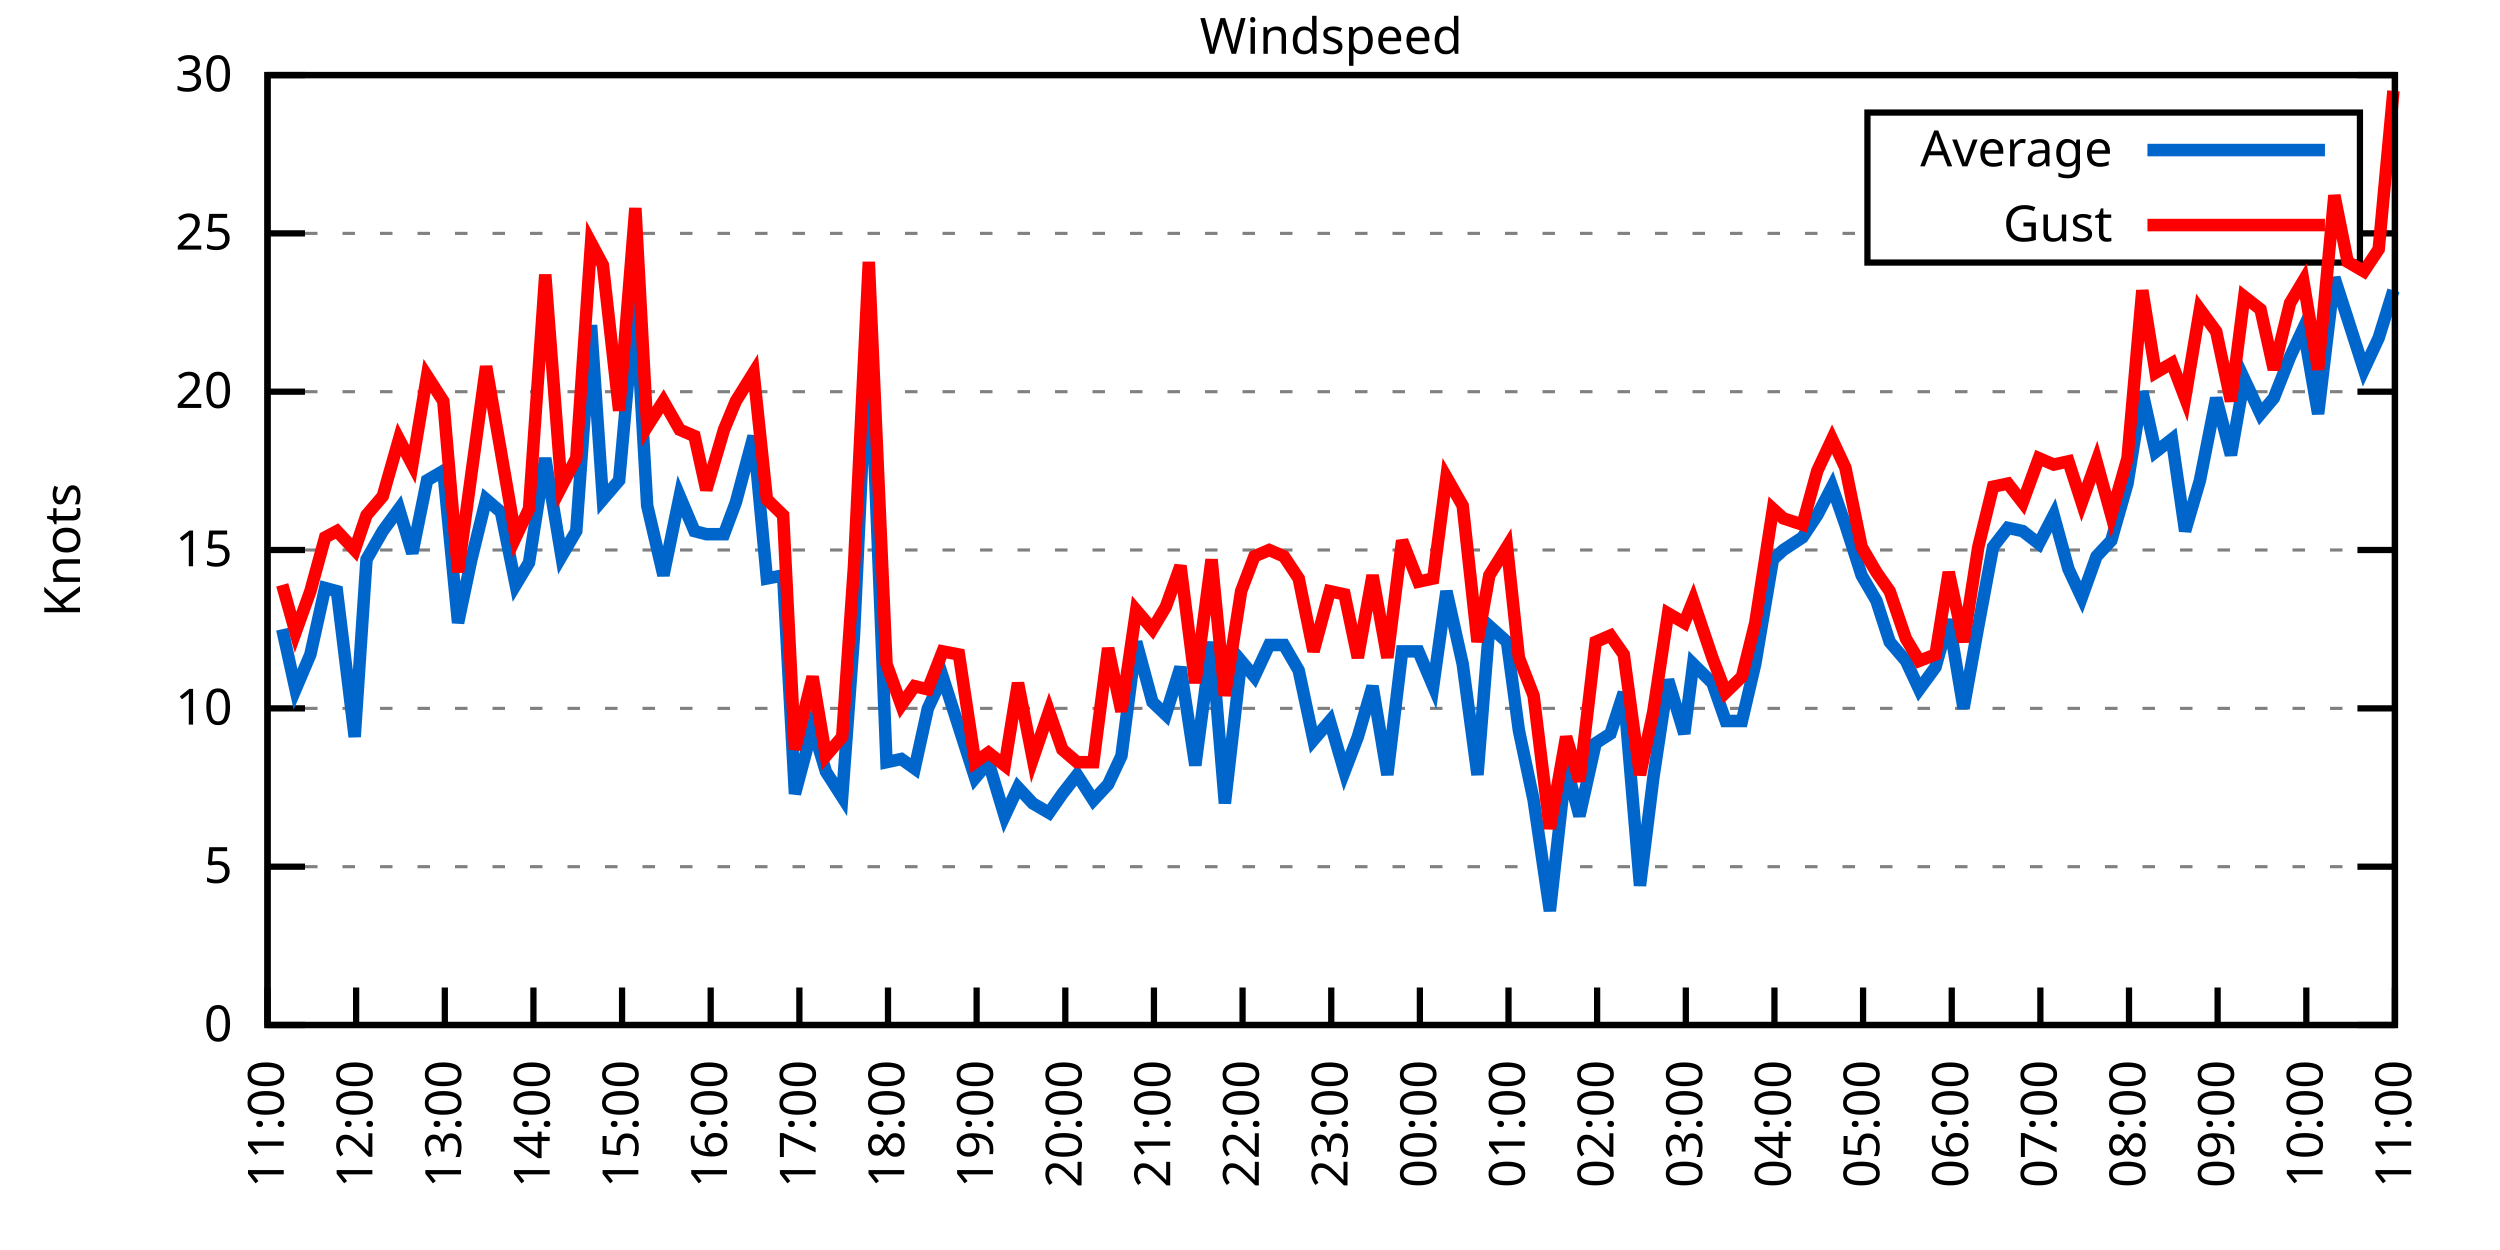
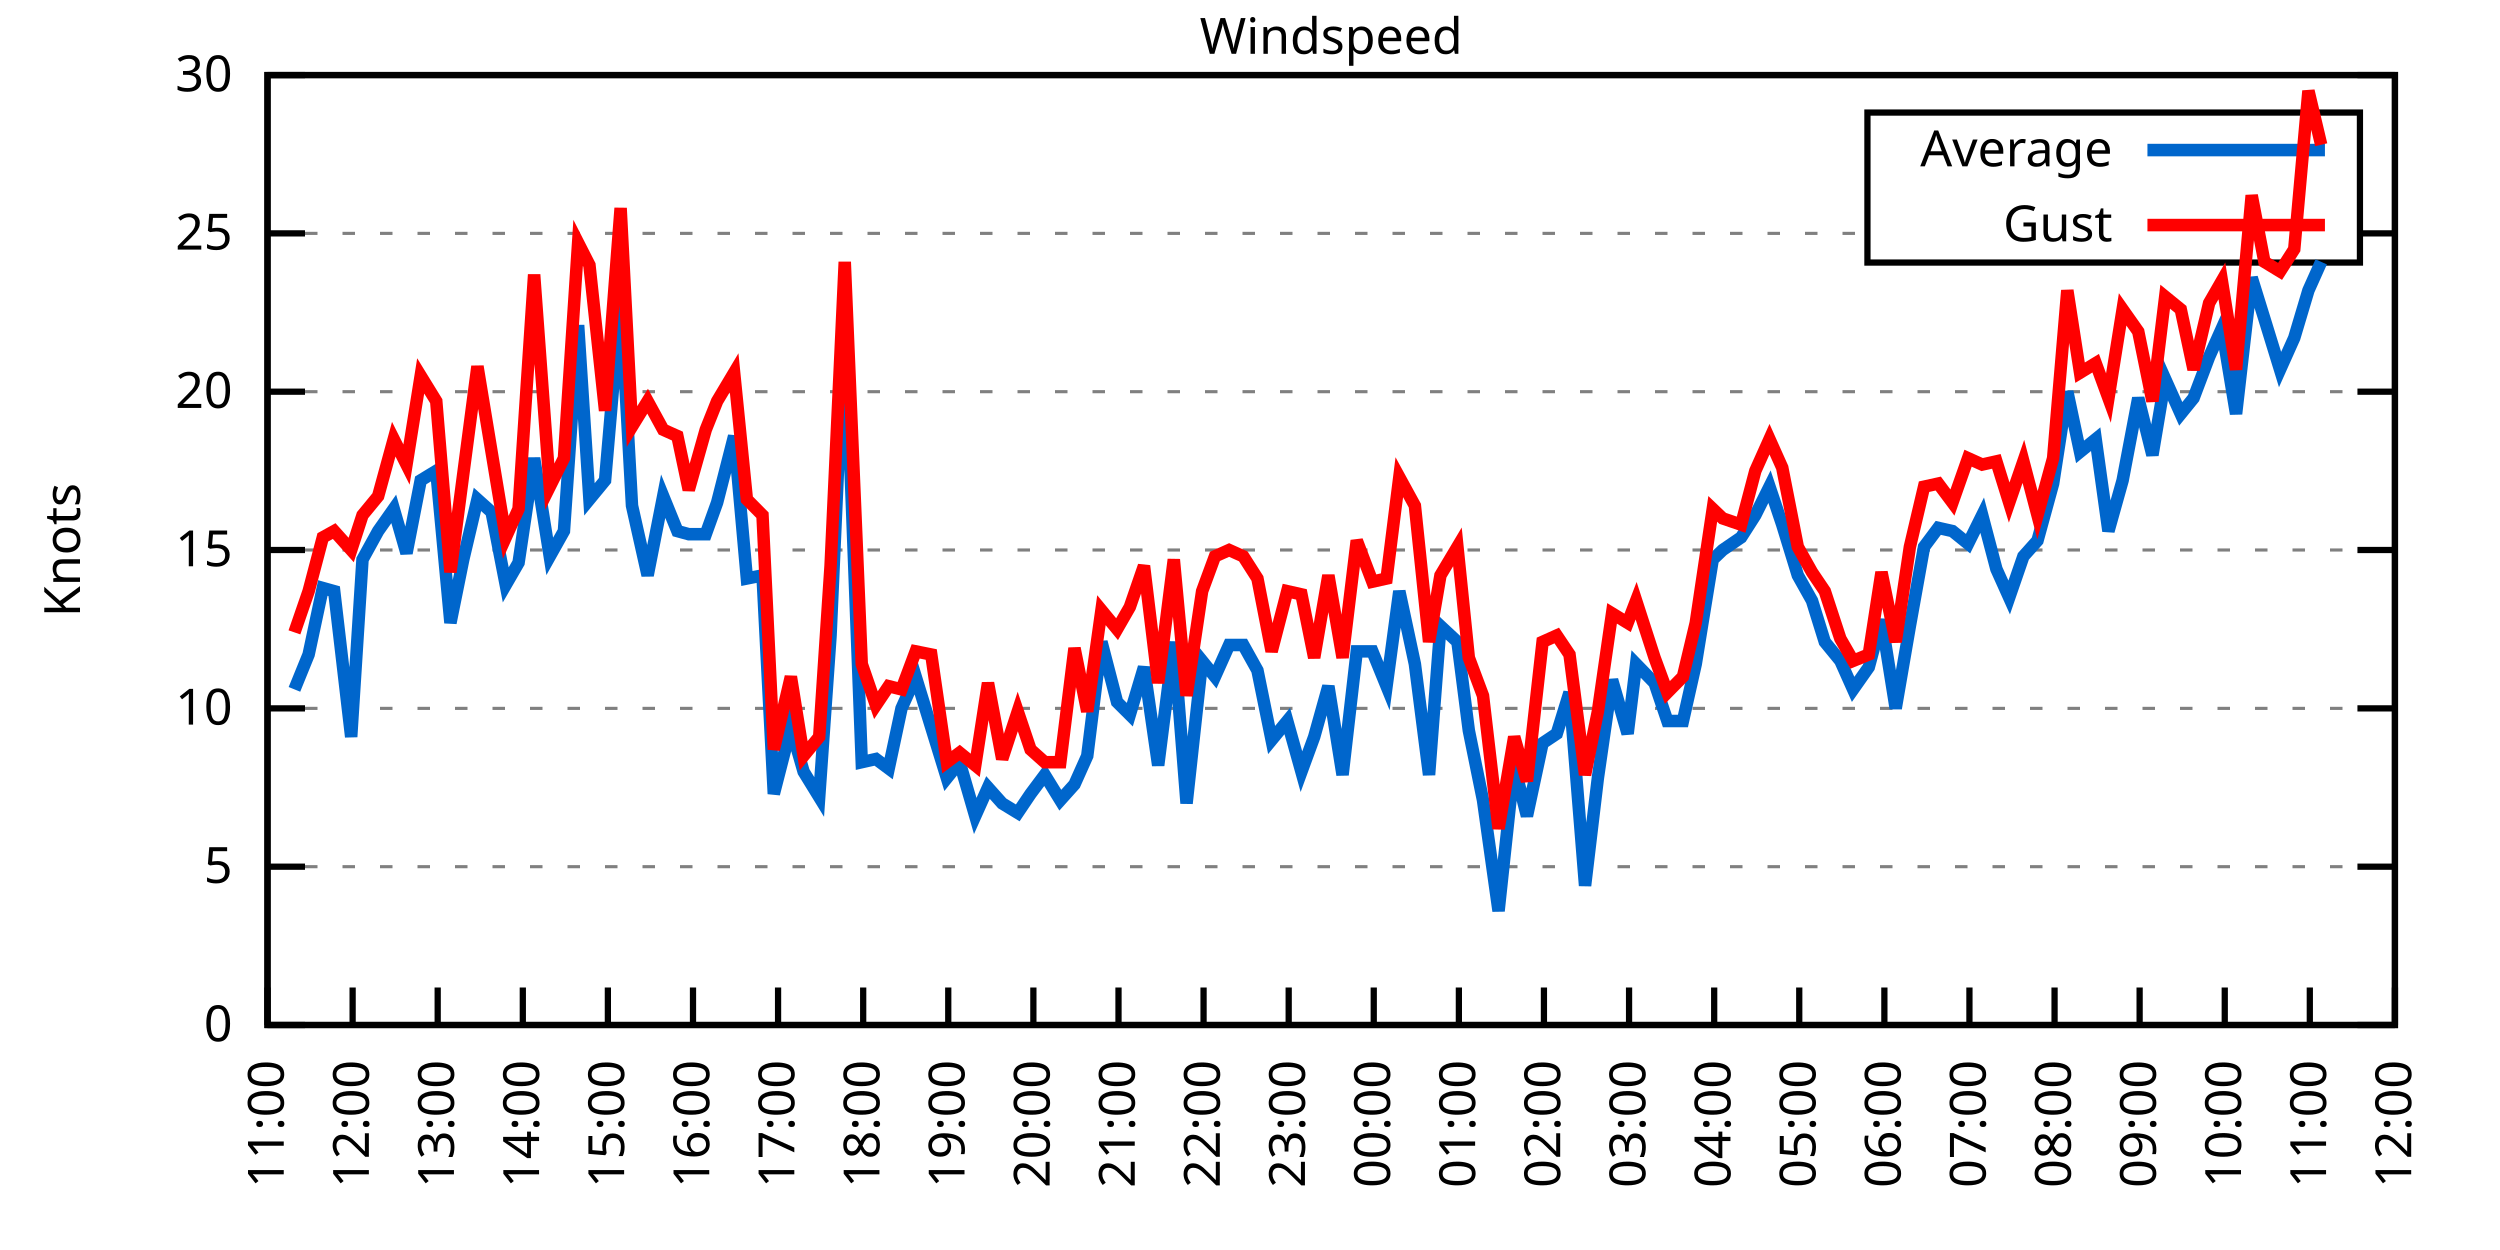
<svg xmlns="http://www.w3.org/2000/svg" xmlns:xlink="http://www.w3.org/1999/xlink" width="400" height="200" viewBox="0 0 400 200">
  <g id="gnuplot_canvas">
    <rect x="0" y="0" width="400" height="200" fill="none" />
    <defs>
      <circle id="gpDot" r="0.5" stroke-width="0.5" stroke="currentColor" />
      <path id="gpPt0" stroke-width="0.333" stroke="currentColor" d="M-1,0 h2 M0,-1 v2" />
      <path id="gpPt1" stroke-width="0.333" stroke="currentColor" d="M-1,-1 L1,1 M1,-1 L-1,1" />
      <path id="gpPt2" stroke-width="0.333" stroke="currentColor" d="M-1,0 L1,0 M0,-1 L0,1 M-1,-1 L1,1 M-1,1 L1,-1" />
      <rect id="gpPt3" stroke-width="0.333" stroke="currentColor" x="-1" y="-1" width="2" height="2" />
      <rect id="gpPt4" stroke-width="0.333" stroke="currentColor" fill="currentColor" x="-1" y="-1" width="2" height="2" />
      <circle id="gpPt5" stroke-width="0.333" stroke="currentColor" cx="0" cy="0" r="1" />
      <use xlink:href="#gpPt5" id="gpPt6" fill="currentColor" stroke="none" />
      <path id="gpPt7" stroke-width="0.333" stroke="currentColor" d="M0,-1.33 L-1.33,0.67 L1.33,0.67 z" />
      <use xlink:href="#gpPt7" id="gpPt8" fill="currentColor" stroke="none" />
      <use xlink:href="#gpPt7" id="gpPt9" stroke="currentColor" transform="rotate(180)" />
      <use xlink:href="#gpPt9" id="gpPt10" fill="currentColor" stroke="none" />
      <use xlink:href="#gpPt3" id="gpPt11" stroke="currentColor" transform="rotate(45)" />
      <use xlink:href="#gpPt11" id="gpPt12" fill="currentColor" stroke="none" />
      <path id="gpPt13" stroke-width="0.333" stroke="currentColor" d="M0,1.330 L1.265,0.411 L0.782,-1.067 L-0.782,-1.076 L-1.265,0.411 z" />
      <use xlink:href="#gpPt13" id="gpPt14" fill="currentColor" stroke="none" />
      <filter id="textbox" filterUnits="objectBoundingBox" x="0" y="0" height="1" width="1">
        <feFlood flood-color="white" flood-opacity="1" result="bgnd" />
        <feComposite in="SourceGraphic" in2="bgnd" operator="atop" />
      </filter>
      <filter id="greybox" filterUnits="objectBoundingBox" x="0" y="0" height="1" width="1">
        <feFlood flood-color="lightgrey" flood-opacity="1" result="grey" />
        <feComposite in="SourceGraphic" in2="grey" operator="atop" />
      </filter>
    </defs>
    <g fill="none" color="white" stroke="currentColor" stroke-width="1.00" stroke-linecap="butt" stroke-linejoin="miter">
</g>
    <g fill="none" color="black" stroke="currentColor" stroke-width="1.00" stroke-linecap="butt" stroke-linejoin="miter">
      <g stroke="none" shape-rendering="crispEdges">
        <polygon fill="rgb(255, 255, 255)" points="42.80,164.00 383.18,164.00 383.18,12.02 42.80,12.02 " />
      </g>
    </g>
    <g fill="none" color="black" stroke="currentColor" stroke-width="1.00" stroke-linecap="butt" stroke-linejoin="miter">
</g>
    <g fill="none" color="black" stroke="black" stroke-width="0.50" stroke-linecap="butt" stroke-linejoin="miter">
</g>
    <g fill="none" color="gray" stroke="currentColor" stroke-width="0.50" stroke-linecap="butt" stroke-linejoin="miter">
      <path stroke="gray" stroke-dasharray="2,4" class="gridline" d="M42.80,164.00 L383.19,164.00  " />
    </g>
    <g fill="none" color="gray" stroke="gray" stroke-width="1.00" stroke-linecap="butt" stroke-linejoin="miter">
</g>
    <g fill="none" color="black" stroke="currentColor" stroke-width="1.00" stroke-linecap="butt" stroke-linejoin="miter">
      <path stroke="black" d="M42.80,164.00 L48.80,164.00 M383.19,164.00 L377.19,164.00  " />
      <g transform="translate(37.20,166.60)" stroke="none" fill="black" font-family="Sans" font-size="8.00" text-anchor="end">
        <text>
          <tspan font-family="Sans"> 0</tspan>
        </text>
      </g>
    </g>
    <g fill="none" color="black" stroke="currentColor" stroke-width="1.00" stroke-linecap="butt" stroke-linejoin="miter">
</g>
    <g fill="none" color="black" stroke="black" stroke-width="0.50" stroke-linecap="butt" stroke-linejoin="miter">
</g>
    <g fill="none" color="gray" stroke="currentColor" stroke-width="0.50" stroke-linecap="butt" stroke-linejoin="miter">
      <path stroke="gray" stroke-dasharray="2,4" class="gridline" d="M42.80,138.67 L383.19,138.67  " />
    </g>
    <g fill="none" color="gray" stroke="gray" stroke-width="1.00" stroke-linecap="butt" stroke-linejoin="miter">
</g>
    <g fill="none" color="black" stroke="currentColor" stroke-width="1.00" stroke-linecap="butt" stroke-linejoin="miter">
      <path stroke="black" d="M42.80,138.67 L48.80,138.67 M383.19,138.67 L377.19,138.67  " />
      <g transform="translate(37.20,141.27)" stroke="none" fill="black" font-family="Sans" font-size="8.00" text-anchor="end">
        <text>
          <tspan font-family="Sans"> 5</tspan>
        </text>
      </g>
    </g>
    <g fill="none" color="black" stroke="currentColor" stroke-width="1.00" stroke-linecap="butt" stroke-linejoin="miter">
</g>
    <g fill="none" color="black" stroke="black" stroke-width="0.50" stroke-linecap="butt" stroke-linejoin="miter">
</g>
    <g fill="none" color="gray" stroke="currentColor" stroke-width="0.50" stroke-linecap="butt" stroke-linejoin="miter">
      <path stroke="gray" stroke-dasharray="2,4" class="gridline" d="M42.80,113.34 L383.19,113.34  " />
    </g>
    <g fill="none" color="gray" stroke="gray" stroke-width="1.00" stroke-linecap="butt" stroke-linejoin="miter">
</g>
    <g fill="none" color="black" stroke="currentColor" stroke-width="1.00" stroke-linecap="butt" stroke-linejoin="miter">
      <path stroke="black" d="M42.80,113.34 L48.80,113.34 M383.19,113.34 L377.19,113.34  " />
      <g transform="translate(37.20,115.94)" stroke="none" fill="black" font-family="Sans" font-size="8.00" text-anchor="end">
        <text>
          <tspan font-family="Sans"> 10</tspan>
        </text>
      </g>
    </g>
    <g fill="none" color="black" stroke="currentColor" stroke-width="1.00" stroke-linecap="butt" stroke-linejoin="miter">
</g>
    <g fill="none" color="black" stroke="black" stroke-width="0.50" stroke-linecap="butt" stroke-linejoin="miter">
</g>
    <g fill="none" color="gray" stroke="currentColor" stroke-width="0.50" stroke-linecap="butt" stroke-linejoin="miter">
      <path stroke="gray" stroke-dasharray="2,4" class="gridline" d="M42.80,88.00 L383.19,88.00  " />
    </g>
    <g fill="none" color="gray" stroke="gray" stroke-width="1.00" stroke-linecap="butt" stroke-linejoin="miter">
</g>
    <g fill="none" color="black" stroke="currentColor" stroke-width="1.00" stroke-linecap="butt" stroke-linejoin="miter">
      <path stroke="black" d="M42.80,88.00 L48.80,88.00 M383.19,88.00 L377.19,88.00  " />
      <g transform="translate(37.20,90.60)" stroke="none" fill="black" font-family="Sans" font-size="8.00" text-anchor="end">
        <text>
          <tspan font-family="Sans"> 15</tspan>
        </text>
      </g>
    </g>
    <g fill="none" color="black" stroke="currentColor" stroke-width="1.00" stroke-linecap="butt" stroke-linejoin="miter">
</g>
    <g fill="none" color="black" stroke="black" stroke-width="0.50" stroke-linecap="butt" stroke-linejoin="miter">
</g>
    <g fill="none" color="gray" stroke="currentColor" stroke-width="0.50" stroke-linecap="butt" stroke-linejoin="miter">
      <path stroke="gray" stroke-dasharray="2,4" class="gridline" d="M42.80,62.67 L383.19,62.67  " />
    </g>
    <g fill="none" color="gray" stroke="gray" stroke-width="1.00" stroke-linecap="butt" stroke-linejoin="miter">
</g>
    <g fill="none" color="black" stroke="currentColor" stroke-width="1.00" stroke-linecap="butt" stroke-linejoin="miter">
      <path stroke="black" d="M42.80,62.67 L48.80,62.67 M383.19,62.67 L377.19,62.67  " />
      <g transform="translate(37.20,65.27)" stroke="none" fill="black" font-family="Sans" font-size="8.00" text-anchor="end">
        <text>
          <tspan font-family="Sans"> 20</tspan>
        </text>
      </g>
    </g>
    <g fill="none" color="black" stroke="currentColor" stroke-width="1.00" stroke-linecap="butt" stroke-linejoin="miter">
</g>
    <g fill="none" color="black" stroke="black" stroke-width="0.50" stroke-linecap="butt" stroke-linejoin="miter">
</g>
    <g fill="none" color="gray" stroke="currentColor" stroke-width="0.50" stroke-linecap="butt" stroke-linejoin="miter">
      <path stroke="gray" stroke-dasharray="2,4" class="gridline" d="M42.80,37.34 L298.79,37.34 M377.59,37.34 L383.19,37.34  " />
    </g>
    <g fill="none" color="gray" stroke="gray" stroke-width="1.00" stroke-linecap="butt" stroke-linejoin="miter">
</g>
    <g fill="none" color="black" stroke="currentColor" stroke-width="1.00" stroke-linecap="butt" stroke-linejoin="miter">
      <path stroke="black" d="M42.80,37.34 L48.80,37.34 M383.19,37.34 L377.19,37.34  " />
      <g transform="translate(37.20,39.94)" stroke="none" fill="black" font-family="Sans" font-size="8.00" text-anchor="end">
        <text>
          <tspan font-family="Sans"> 25</tspan>
        </text>
      </g>
    </g>
    <g fill="none" color="black" stroke="currentColor" stroke-width="1.00" stroke-linecap="butt" stroke-linejoin="miter">
</g>
    <g fill="none" color="black" stroke="black" stroke-width="0.50" stroke-linecap="butt" stroke-linejoin="miter">
</g>
    <g fill="none" color="gray" stroke="currentColor" stroke-width="0.50" stroke-linecap="butt" stroke-linejoin="miter">
      <path stroke="gray" stroke-dasharray="2,4" class="gridline" d="M42.80,12.01 L383.19,12.01  " />
    </g>
    <g fill="none" color="gray" stroke="gray" stroke-width="1.00" stroke-linecap="butt" stroke-linejoin="miter">
</g>
    <g fill="none" color="black" stroke="currentColor" stroke-width="1.00" stroke-linecap="butt" stroke-linejoin="miter">
      <path stroke="black" d="M42.80,12.01 L48.80,12.01 M383.19,12.01 L377.19,12.01  " />
      <g transform="translate(37.20,14.61)" stroke="none" fill="black" font-family="Sans" font-size="8.00" text-anchor="end">
        <text>
          <tspan font-family="Sans"> 30</tspan>
        </text>
      </g>
    </g>
    <g fill="none" color="black" stroke="currentColor" stroke-width="1.00" stroke-linecap="butt" stroke-linejoin="miter">
      <path stroke="black" d="M42.80,164.00 L42.80,158.00  " />
      <g transform="translate(45.40,169.60) rotate(270.00)" stroke="none" fill="black" font-family="Sans" font-size="8.00" text-anchor="end">
        <text>
          <tspan font-family="Sans">11:00</tspan>
        </text>
      </g>
    </g>
    <g fill="none" color="black" stroke="currentColor" stroke-width="1.00" stroke-linecap="butt" stroke-linejoin="miter">
-       <path stroke="black" d="M56.98,164.00 L56.98,158.00  " />
-       <g transform="translate(59.58,169.60) rotate(270.00)" stroke="none" fill="black" font-family="Sans" font-size="8.00" text-anchor="end">
+       <path stroke="black" d="M56.42,164.00 L56.42,158.00  " />
+       <g transform="translate(59.02,169.60) rotate(270.00)" stroke="none" fill="black" font-family="Sans" font-size="8.00" text-anchor="end">
        <text>
          <tspan font-family="Sans">12:00</tspan>
        </text>
      </g>
    </g>
    <g fill="none" color="black" stroke="currentColor" stroke-width="1.00" stroke-linecap="butt" stroke-linejoin="miter">
-       <path stroke="black" d="M71.17,164.00 L71.17,158.00  " />
-       <g transform="translate(73.77,169.60) rotate(270.00)" stroke="none" fill="black" font-family="Sans" font-size="8.00" text-anchor="end">
+       <path stroke="black" d="M70.03,164.00 L70.03,158.00  " />
+       <g transform="translate(72.63,169.60) rotate(270.00)" stroke="none" fill="black" font-family="Sans" font-size="8.00" text-anchor="end">
        <text>
          <tspan font-family="Sans">13:00</tspan>
        </text>
      </g>
    </g>
    <g fill="none" color="black" stroke="currentColor" stroke-width="1.00" stroke-linecap="butt" stroke-linejoin="miter">
-       <path stroke="black" d="M85.35,164.00 L85.35,158.00  " />
-       <g transform="translate(87.95,169.60) rotate(270.00)" stroke="none" fill="black" font-family="Sans" font-size="8.00" text-anchor="end">
+       <path stroke="black" d="M83.65,164.00 L83.65,158.00  " />
+       <g transform="translate(86.25,169.60) rotate(270.00)" stroke="none" fill="black" font-family="Sans" font-size="8.00" text-anchor="end">
        <text>
          <tspan font-family="Sans">14:00</tspan>
        </text>
      </g>
    </g>
    <g fill="none" color="black" stroke="currentColor" stroke-width="1.00" stroke-linecap="butt" stroke-linejoin="miter">
-       <path stroke="black" d="M99.53,164.00 L99.53,158.00  " />
-       <g transform="translate(102.13,169.60) rotate(270.00)" stroke="none" fill="black" font-family="Sans" font-size="8.00" text-anchor="end">
+       <path stroke="black" d="M97.26,164.00 L97.26,158.00  " />
+       <g transform="translate(99.86,169.60) rotate(270.00)" stroke="none" fill="black" font-family="Sans" font-size="8.00" text-anchor="end">
        <text>
          <tspan font-family="Sans">15:00</tspan>
        </text>
      </g>
    </g>
    <g fill="none" color="black" stroke="currentColor" stroke-width="1.00" stroke-linecap="butt" stroke-linejoin="miter">
-       <path stroke="black" d="M113.71,164.00 L113.71,158.00  " />
-       <g transform="translate(116.31,169.60) rotate(270.00)" stroke="none" fill="black" font-family="Sans" font-size="8.00" text-anchor="end">
+       <path stroke="black" d="M110.88,164.00 L110.88,158.00  " />
+       <g transform="translate(113.48,169.60) rotate(270.00)" stroke="none" fill="black" font-family="Sans" font-size="8.00" text-anchor="end">
        <text>
          <tspan font-family="Sans">16:00</tspan>
        </text>
      </g>
    </g>
    <g fill="none" color="black" stroke="currentColor" stroke-width="1.00" stroke-linecap="butt" stroke-linejoin="miter">
-       <path stroke="black" d="M127.90,164.00 L127.90,158.00  " />
-       <g transform="translate(130.50,169.60) rotate(270.00)" stroke="none" fill="black" font-family="Sans" font-size="8.00" text-anchor="end">
+       <path stroke="black" d="M124.49,164.00 L124.49,158.00  " />
+       <g transform="translate(127.09,169.60) rotate(270.00)" stroke="none" fill="black" font-family="Sans" font-size="8.00" text-anchor="end">
        <text>
          <tspan font-family="Sans">17:00</tspan>
        </text>
      </g>
    </g>
    <g fill="none" color="black" stroke="currentColor" stroke-width="1.00" stroke-linecap="butt" stroke-linejoin="miter">
-       <path stroke="black" d="M142.08,164.00 L142.08,158.00  " />
-       <g transform="translate(144.68,169.60) rotate(270.00)" stroke="none" fill="black" font-family="Sans" font-size="8.00" text-anchor="end">
+       <path stroke="black" d="M138.11,164.00 L138.11,158.00  " />
+       <g transform="translate(140.71,169.60) rotate(270.00)" stroke="none" fill="black" font-family="Sans" font-size="8.00" text-anchor="end">
        <text>
          <tspan font-family="Sans">18:00</tspan>
        </text>
      </g>
    </g>
    <g fill="none" color="black" stroke="currentColor" stroke-width="1.00" stroke-linecap="butt" stroke-linejoin="miter">
-       <path stroke="black" d="M156.26,164.00 L156.26,158.00  " />
-       <g transform="translate(158.86,169.60) rotate(270.00)" stroke="none" fill="black" font-family="Sans" font-size="8.00" text-anchor="end">
+       <path stroke="black" d="M151.72,164.00 L151.72,158.00  " />
+       <g transform="translate(154.32,169.60) rotate(270.00)" stroke="none" fill="black" font-family="Sans" font-size="8.00" text-anchor="end">
        <text>
          <tspan font-family="Sans">19:00</tspan>
        </text>
      </g>
    </g>
    <g fill="none" color="black" stroke="currentColor" stroke-width="1.00" stroke-linecap="butt" stroke-linejoin="miter">
-       <path stroke="black" d="M170.45,164.00 L170.45,158.00  " />
-       <g transform="translate(173.05,169.60) rotate(270.00)" stroke="none" fill="black" font-family="Sans" font-size="8.00" text-anchor="end">
+       <path stroke="black" d="M165.34,164.00 L165.34,158.00  " />
+       <g transform="translate(167.94,169.60) rotate(270.00)" stroke="none" fill="black" font-family="Sans" font-size="8.00" text-anchor="end">
        <text>
          <tspan font-family="Sans">20:00</tspan>
        </text>
      </g>
    </g>
    <g fill="none" color="black" stroke="currentColor" stroke-width="1.00" stroke-linecap="butt" stroke-linejoin="miter">
-       <path stroke="black" d="M184.63,164.00 L184.63,158.00  " />
-       <g transform="translate(187.23,169.60) rotate(270.00)" stroke="none" fill="black" font-family="Sans" font-size="8.00" text-anchor="end">
+       <path stroke="black" d="M178.96,164.00 L178.96,158.00  " />
+       <g transform="translate(181.56,169.60) rotate(270.00)" stroke="none" fill="black" font-family="Sans" font-size="8.00" text-anchor="end">
        <text>
          <tspan font-family="Sans">21:00</tspan>
        </text>
      </g>
    </g>
    <g fill="none" color="black" stroke="currentColor" stroke-width="1.00" stroke-linecap="butt" stroke-linejoin="miter">
-       <path stroke="black" d="M198.81,164.00 L198.81,158.00  " />
-       <g transform="translate(201.41,169.60) rotate(270.00)" stroke="none" fill="black" font-family="Sans" font-size="8.00" text-anchor="end">
+       <path stroke="black" d="M192.57,164.00 L192.57,158.00  " />
+       <g transform="translate(195.17,169.60) rotate(270.00)" stroke="none" fill="black" font-family="Sans" font-size="8.00" text-anchor="end">
        <text>
          <tspan font-family="Sans">22:00</tspan>
        </text>
      </g>
    </g>
    <g fill="none" color="black" stroke="currentColor" stroke-width="1.00" stroke-linecap="butt" stroke-linejoin="miter">
-       <path stroke="black" d="M213.00,164.00 L213.00,158.00  " />
-       <g transform="translate(215.60,169.60) rotate(270.00)" stroke="none" fill="black" font-family="Sans" font-size="8.00" text-anchor="end">
+       <path stroke="black" d="M206.19,164.00 L206.19,158.00  " />
+       <g transform="translate(208.79,169.60) rotate(270.00)" stroke="none" fill="black" font-family="Sans" font-size="8.00" text-anchor="end">
        <text>
          <tspan font-family="Sans">23:00</tspan>
        </text>
      </g>
    </g>
    <g fill="none" color="black" stroke="currentColor" stroke-width="1.00" stroke-linecap="butt" stroke-linejoin="miter">
-       <path stroke="black" d="M227.18,164.00 L227.18,158.00  " />
-       <g transform="translate(229.78,169.60) rotate(270.00)" stroke="none" fill="black" font-family="Sans" font-size="8.00" text-anchor="end">
+       <path stroke="black" d="M219.80,164.00 L219.80,158.00  " />
+       <g transform="translate(222.40,169.60) rotate(270.00)" stroke="none" fill="black" font-family="Sans" font-size="8.00" text-anchor="end">
        <text>
          <tspan font-family="Sans">00:00</tspan>
        </text>
      </g>
    </g>
    <g fill="none" color="black" stroke="currentColor" stroke-width="1.00" stroke-linecap="butt" stroke-linejoin="miter">
-       <path stroke="black" d="M241.36,164.00 L241.36,158.00  " />
-       <g transform="translate(243.96,169.60) rotate(270.00)" stroke="none" fill="black" font-family="Sans" font-size="8.00" text-anchor="end">
+       <path stroke="black" d="M233.42,164.00 L233.42,158.00  " />
+       <g transform="translate(236.02,169.60) rotate(270.00)" stroke="none" fill="black" font-family="Sans" font-size="8.00" text-anchor="end">
        <text>
          <tspan font-family="Sans">01:00</tspan>
        </text>
      </g>
    </g>
    <g fill="none" color="black" stroke="currentColor" stroke-width="1.00" stroke-linecap="butt" stroke-linejoin="miter">
-       <path stroke="black" d="M255.54,164.00 L255.54,158.00  " />
-       <g transform="translate(258.14,169.60) rotate(270.00)" stroke="none" fill="black" font-family="Sans" font-size="8.00" text-anchor="end">
+       <path stroke="black" d="M247.03,164.00 L247.03,158.00  " />
+       <g transform="translate(249.63,169.60) rotate(270.00)" stroke="none" fill="black" font-family="Sans" font-size="8.00" text-anchor="end">
        <text>
          <tspan font-family="Sans">02:00</tspan>
        </text>
      </g>
    </g>
    <g fill="none" color="black" stroke="currentColor" stroke-width="1.00" stroke-linecap="butt" stroke-linejoin="miter">
-       <path stroke="black" d="M269.73,164.00 L269.73,158.00  " />
-       <g transform="translate(272.33,169.60) rotate(270.00)" stroke="none" fill="black" font-family="Sans" font-size="8.00" text-anchor="end">
+       <path stroke="black" d="M260.65,164.00 L260.65,158.00  " />
+       <g transform="translate(263.25,169.60) rotate(270.00)" stroke="none" fill="black" font-family="Sans" font-size="8.00" text-anchor="end">
        <text>
          <tspan font-family="Sans">03:00</tspan>
        </text>
      </g>
    </g>
    <g fill="none" color="black" stroke="currentColor" stroke-width="1.00" stroke-linecap="butt" stroke-linejoin="miter">
-       <path stroke="black" d="M283.91,164.00 L283.91,158.00  " />
-       <g transform="translate(286.51,169.60) rotate(270.00)" stroke="none" fill="black" font-family="Sans" font-size="8.00" text-anchor="end">
+       <path stroke="black" d="M274.27,164.00 L274.27,158.00  " />
+       <g transform="translate(276.87,169.60) rotate(270.00)" stroke="none" fill="black" font-family="Sans" font-size="8.00" text-anchor="end">
        <text>
          <tspan font-family="Sans">04:00</tspan>
        </text>
      </g>
    </g>
    <g fill="none" color="black" stroke="currentColor" stroke-width="1.00" stroke-linecap="butt" stroke-linejoin="miter">
-       <path stroke="black" d="M298.09,164.00 L298.09,158.00  " />
-       <g transform="translate(300.69,169.60) rotate(270.00)" stroke="none" fill="black" font-family="Sans" font-size="8.00" text-anchor="end">
+       <path stroke="black" d="M287.88,164.00 L287.88,158.00  " />
+       <g transform="translate(290.48,169.60) rotate(270.00)" stroke="none" fill="black" font-family="Sans" font-size="8.00" text-anchor="end">
        <text>
          <tspan font-family="Sans">05:00</tspan>
        </text>
      </g>
    </g>
    <g fill="none" color="black" stroke="currentColor" stroke-width="1.00" stroke-linecap="butt" stroke-linejoin="miter">
-       <path stroke="black" d="M312.28,164.00 L312.28,158.00  " />
-       <g transform="translate(314.88,169.60) rotate(270.00)" stroke="none" fill="black" font-family="Sans" font-size="8.00" text-anchor="end">
+       <path stroke="black" d="M301.50,164.00 L301.50,158.00  " />
+       <g transform="translate(304.10,169.60) rotate(270.00)" stroke="none" fill="black" font-family="Sans" font-size="8.00" text-anchor="end">
        <text>
          <tspan font-family="Sans">06:00</tspan>
        </text>
      </g>
    </g>
    <g fill="none" color="black" stroke="currentColor" stroke-width="1.00" stroke-linecap="butt" stroke-linejoin="miter">
-       <path stroke="black" d="M326.46,164.00 L326.46,158.00  " />
-       <g transform="translate(329.06,169.60) rotate(270.00)" stroke="none" fill="black" font-family="Sans" font-size="8.00" text-anchor="end">
+       <path stroke="black" d="M315.11,164.00 L315.11,158.00  " />
+       <g transform="translate(317.71,169.60) rotate(270.00)" stroke="none" fill="black" font-family="Sans" font-size="8.00" text-anchor="end">
        <text>
          <tspan font-family="Sans">07:00</tspan>
        </text>
      </g>
    </g>
    <g fill="none" color="black" stroke="currentColor" stroke-width="1.00" stroke-linecap="butt" stroke-linejoin="miter">
-       <path stroke="black" d="M340.64,164.00 L340.64,158.00  " />
-       <g transform="translate(343.24,169.60) rotate(270.00)" stroke="none" fill="black" font-family="Sans" font-size="8.00" text-anchor="end">
+       <path stroke="black" d="M328.73,164.00 L328.73,158.00  " />
+       <g transform="translate(331.33,169.60) rotate(270.00)" stroke="none" fill="black" font-family="Sans" font-size="8.00" text-anchor="end">
        <text>
          <tspan font-family="Sans">08:00</tspan>
        </text>
      </g>
    </g>
    <g fill="none" color="black" stroke="currentColor" stroke-width="1.00" stroke-linecap="butt" stroke-linejoin="miter">
-       <path stroke="black" d="M354.82,164.00 L354.82,158.00  " />
-       <g transform="translate(357.42,169.60) rotate(270.00)" stroke="none" fill="black" font-family="Sans" font-size="8.00" text-anchor="end">
+       <path stroke="black" d="M342.34,164.00 L342.34,158.00  " />
+       <g transform="translate(344.94,169.60) rotate(270.00)" stroke="none" fill="black" font-family="Sans" font-size="8.00" text-anchor="end">
        <text>
          <tspan font-family="Sans">09:00</tspan>
        </text>
      </g>
    </g>
    <g fill="none" color="black" stroke="currentColor" stroke-width="1.00" stroke-linecap="butt" stroke-linejoin="miter">
-       <path stroke="black" d="M369.01,164.00 L369.01,158.00  " />
-       <g transform="translate(371.61,169.60) rotate(270.00)" stroke="none" fill="black" font-family="Sans" font-size="8.00" text-anchor="end">
+       <path stroke="black" d="M355.96,164.00 L355.96,158.00  " />
+       <g transform="translate(358.56,169.60) rotate(270.00)" stroke="none" fill="black" font-family="Sans" font-size="8.00" text-anchor="end">
        <text>
          <tspan font-family="Sans">10:00</tspan>
+         </text>
+       </g>
+     </g>
+     <g fill="none" color="black" stroke="currentColor" stroke-width="1.00" stroke-linecap="butt" stroke-linejoin="miter">
+       <path stroke="black" d="M369.57,164.00 L369.57,158.00  " />
+       <g transform="translate(372.17,169.60) rotate(270.00)" stroke="none" fill="black" font-family="Sans" font-size="8.00" text-anchor="end">
+         <text>
+           <tspan font-family="Sans">11:00</tspan>
        </text>
      </g>
    </g>
    <g fill="none" color="black" stroke="currentColor" stroke-width="1.00" stroke-linecap="butt" stroke-linejoin="miter">
      <path stroke="black" d="M383.19,164.00 L383.19,158.00  " />
      <g transform="translate(385.79,169.60) rotate(270.00)" stroke="none" fill="black" font-family="Sans" font-size="8.00" text-anchor="end">
        <text>
-           <tspan font-family="Sans">11:00</tspan>
+           <tspan font-family="Sans">12:00</tspan>
        </text>
      </g>
    </g>
    <g fill="none" color="black" stroke="currentColor" stroke-width="1.00" stroke-linecap="butt" stroke-linejoin="miter">
</g>
    <g fill="none" color="black" stroke="currentColor" stroke-width="1.00" stroke-linecap="butt" stroke-linejoin="miter">
      <path stroke="black" d="M42.80,12.01 L42.80,164.00 L383.19,164.00 L383.19,12.01 L42.80,12.01 Z  " />
    </g>
    <g fill="none" color="black" stroke="currentColor" stroke-width="1.00" stroke-linecap="butt" stroke-linejoin="miter">
</g>
    <g fill="none" color="black" stroke="currentColor" stroke-width="1.00" stroke-linecap="butt" stroke-linejoin="miter">
      <path stroke="black" d="M298.79,42.01 L298.79,18.01 L377.59,18.01 L377.59,42.01 L298.79,42.01 Z  " />
    </g>
    <g id="Windspeed_plot_1">
      <g fill="none" color="white" stroke="black" stroke-width="2.00" stroke-linecap="butt" stroke-linejoin="miter">
</g>
      <g fill="none" color="black" stroke="currentColor" stroke-width="2.00" stroke-linecap="butt" stroke-linejoin="miter">
        <g transform="translate(337.99,26.61)" stroke="none" fill="black" font-family="Sans" font-size="8.00" text-anchor="end">
          <text>
            <tspan font-family="Sans">Average</tspan>
          </text>
        </g>
      </g>
      <g fill="none" color="black" stroke="currentColor" stroke-width="2.00" stroke-linecap="butt" stroke-linejoin="miter">
-         <path stroke="rgb(  0, 102, 204)" d="M343.59,24.01 L371.99,24.01 M45.16,100.67 L47.29,110.30 L49.66,104.72 L52.02,94.08 L53.91,94.59 L56.75,117.90   L58.64,89.52 L61.24,84.97 L63.84,81.42 L65.97,88.51 L68.33,76.86 L70.93,75.34 L73.29,99.66 L75.42,89.52   L77.78,79.90 L80.15,81.93 L82.51,93.58 L84.64,90.03 L87.24,73.31 L89.84,89.02 L92.20,84.97 L94.57,52.03   L96.46,79.90 L99.06,76.86 L101.66,47.98 L103.55,80.91 L106.15,92.06 L108.75,79.39 L111.11,84.97 L113.01,85.47   L115.84,85.47 L117.73,80.41 L120.57,69.77 L122.70,92.56 L125.30,92.06 L127.19,127.02 L130.02,116.38 L132.15,123.47   L134.75,127.52 L136.64,101.68 L139.01,51.02 L141.84,121.95 L144.21,121.44 L146.34,122.96 L148.46,113.34 L150.83,108.27   L153.43,116.38 L156.03,124.48 L158.15,121.95 L160.75,130.56 L162.88,126.00 L165.25,128.54 L167.85,130.06 L169.97,127.02   L172.34,123.98 L174.94,128.03 L177.30,125.50 L179.43,120.94 L181.79,102.70 L184.39,112.32 L186.52,114.35 L188.88,106.75   L191.25,122.46 L193.85,102.70 L195.98,128.54 L198.58,105.74 L200.70,108.27 L203.07,103.20 L205.43,103.20 L207.79,107.26   L210.16,118.40 L212.76,115.36 L215.12,123.47 L217.25,117.90 L219.61,109.79 L221.98,123.98 L224.34,104.22 L226.94,104.22   L229.31,109.79 L231.43,94.59 L234.03,106.24 L236.40,123.98 L238.29,100.16 L241.12,102.70 L243.02,116.88 L245.38,128.03   L247.98,145.76 L250.58,122.46 L252.71,130.56 L255.31,118.91 L257.67,117.39 L259.80,110.80 L262.40,141.71 L264.53,124.48   L266.89,108.78 L269.49,117.39 L270.91,106.24 L273.98,109.28 L276.11,115.36 L278.71,115.36 L280.84,106.24 L283.67,89.52   L285.33,88.00 L288.40,85.98 L290.76,82.43 L293.13,77.87 L295.26,83.95 L297.86,92.06 L300.22,96.11 L302.35,102.70   L304.95,105.74 L307.08,110.30 L309.68,106.75 L311.80,99.15 L314.17,113.34 L316.53,100.16 L318.89,87.50 L321.26,84.46   L323.62,84.97 L326.22,86.99 L328.59,82.43 L330.95,91.04 L333.08,95.60 L335.44,89.02 L337.80,86.49 L340.40,77.37   L342.77,62.67 L344.90,72.30 L347.50,70.27 L349.62,84.97 L351.99,76.86 L354.59,63.69 L356.95,72.81 L359.08,60.65   L361.68,66.22 L363.81,63.69 L366.41,57.10 L368.53,52.54 L370.90,66.22 L373.50,44.43 L375.63,51.02 L378.23,59.13   L380.59,54.06 L382.95,46.46  " />
+         <path stroke="rgb(  0, 102, 204)" d="M343.59,24.01 L371.99,24.01 M47.11,110.30 L49.38,104.72 L51.65,94.08 L53.47,94.59 L56.19,117.90 L58.00,89.52   L60.50,84.97 L63.00,81.42 L65.04,88.51 L67.31,76.86 L69.80,75.34 L72.07,99.66 L74.12,89.52 L76.39,79.90   L78.65,81.93 L80.92,93.58 L82.97,90.03 L85.46,73.31 L87.96,89.02 L90.23,84.97 L92.50,52.03 L94.31,79.90   L96.81,76.86 L99.30,47.98 L101.12,80.91 L103.62,92.06 L106.11,79.39 L108.38,84.97 L110.20,85.47 L112.92,85.47   L114.74,80.41 L117.46,69.77 L119.50,92.56 L122.00,92.06 L123.81,127.02 L126.54,116.38 L128.58,123.47 L131.07,127.52   L132.89,101.68 L135.16,51.02 L137.88,121.95 L140.15,121.44 L142.19,122.96 L144.24,113.34 L146.51,108.27 L149.00,116.38   L151.50,124.48 L153.54,121.95 L156.04,130.56 L158.08,126.00 L160.35,128.54 L162.84,130.06 L164.89,127.02 L167.16,123.98   L169.65,128.03 L171.92,125.50 L173.96,120.94 L176.23,102.70 L178.73,112.32 L180.77,114.35 L183.04,106.75 L185.31,122.46   L187.81,102.70 L189.85,128.54 L192.34,105.74 L194.39,108.27 L196.66,103.20 L198.93,103.20 L201.19,107.26 L203.46,118.40   L205.96,115.36 L208.23,123.47 L210.27,117.90 L212.54,109.79 L214.81,123.98 L217.08,104.22 L219.58,104.22 L221.85,109.79   L223.89,94.59 L226.38,106.24 L228.65,123.98 L230.47,100.16 L233.19,102.70 L235.01,116.88 L237.28,128.03 L239.77,145.76   L242.27,122.46 L244.31,130.56 L246.81,118.91 L249.08,117.39 L251.12,110.80 L253.61,141.71 L255.66,124.48 L257.93,108.78   L260.42,117.39 L261.78,106.24 L264.73,109.28 L266.78,115.36 L269.27,115.36 L271.32,106.24 L274.04,89.52 L275.63,88.00   L278.58,85.98 L280.85,82.43 L283.12,77.87 L285.16,83.95 L287.65,92.06 L289.92,96.11 L291.97,102.70 L294.46,105.74   L296.50,110.30 L299.00,106.75 L301.04,99.15 L303.31,113.34 L305.58,100.16 L307.85,87.50 L310.12,84.46 L312.39,84.97   L314.89,86.99 L317.15,82.43 L319.42,91.04 L321.47,95.60 L323.74,89.02 L326.00,86.49 L328.50,77.37 L330.77,62.67   L332.81,72.30 L335.31,70.27 L337.35,84.97 L339.62,76.86 L342.12,63.69 L344.39,72.81 L346.43,60.65 L348.92,66.22   L350.97,63.69 L353.46,57.10 L355.50,52.54 L357.77,66.22 L360.27,44.43 L362.31,51.02 L364.81,59.13 L367.08,54.06   L369.35,46.46 L371.39,41.90  " />
      </g>
    </g>
    <g id="Windspeed_plot_2">
      <g fill="none" color="black" stroke="currentColor" stroke-width="2.00" stroke-linecap="butt" stroke-linejoin="miter">
        <g transform="translate(337.99,38.61)" stroke="none" fill="black" font-family="Sans" font-size="8.00" text-anchor="end">
          <text>
            <tspan font-family="Sans">Gust</tspan>
          </text>
        </g>
      </g>
      <g fill="none" color="black" stroke="currentColor" stroke-width="2.00" stroke-linecap="butt" stroke-linejoin="miter">
-         <path stroke="rgb(255,   0,   0)" d="M343.59,36.01 L371.99,36.01 M45.16,93.58 L47.29,101.18 L49.66,94.59 L52.02,85.98 L53.91,84.97 L56.75,88.00   L58.64,82.43 L61.24,79.39 L63.84,70.27 L65.97,74.33 L68.33,60.14 L70.93,64.19 L73.29,91.55 L75.42,75.85   L77.78,58.62 L80.15,72.30 L82.51,85.98 L84.64,81.42 L87.24,43.93 L89.84,77.87 L92.20,73.31 L94.57,38.86   L96.46,42.41 L99.06,65.71 L101.66,33.29 L103.55,68.25 L106.15,64.19 L108.75,68.75 L111.11,69.77 L113.01,78.38   L115.84,68.75 L117.73,64.19 L120.57,59.63 L122.70,79.90 L125.30,82.43 L127.19,119.92 L130.02,108.27 L132.15,120.94   L134.75,117.90 L136.64,90.54 L139.01,41.90 L141.84,106.24 L144.21,112.83 L146.34,109.79 L148.46,110.30 L150.83,104.22   L153.43,104.72 L156.03,121.95 L158.15,120.43 L160.75,122.46 L162.88,109.28 L165.25,121.44 L167.85,113.84 L169.97,119.92   L172.34,121.95 L174.94,121.95 L177.30,103.71 L179.43,113.84 L181.79,97.63 L184.39,100.67 L186.52,97.12 L188.88,90.54   L191.25,109.28 L193.85,89.52 L195.98,111.31 L198.58,94.59 L200.70,89.02 L203.07,88.00 L205.43,89.02 L207.79,92.56   L210.16,104.22 L212.76,94.59 L215.12,95.10 L217.25,105.23 L219.61,92.06 L221.98,105.23 L224.34,86.49 L226.94,93.07   L229.31,92.56 L231.43,76.35 L234.03,80.91 L236.40,102.70 L238.29,92.06 L241.12,87.50 L243.02,105.23 L245.38,111.31   L247.98,132.59 L250.58,117.90 L252.71,124.99 L255.31,102.70 L257.67,101.68 L259.80,104.72 L262.40,123.98 L264.53,113.84   L266.89,98.14 L269.49,99.66 L270.91,96.11 L273.98,105.23 L276.11,110.80 L278.71,108.27 L280.84,99.66 L283.67,81.42   L285.33,82.94 L288.40,83.95 L290.76,75.34 L293.13,70.27 L295.26,74.83 L297.86,87.50 L300.22,91.55 L302.35,94.59   L304.95,102.19 L307.08,105.74 L309.68,104.72 L311.80,91.55 L314.17,102.70 L316.53,87.50 L318.89,77.87 L321.26,77.37   L323.62,80.41 L326.22,73.31 L328.59,74.33 L330.95,73.82 L333.08,80.41 L335.44,73.82 L337.80,82.43 L340.40,73.31   L342.77,46.46 L344.90,59.63 L347.50,58.11 L349.62,63.69 L351.99,49.50 L354.59,53.05 L356.95,64.19 L359.08,47.47   L361.68,49.50 L363.81,59.13 L366.41,48.49 L368.53,44.94 L370.90,59.13 L373.50,31.26 L375.63,41.90 L378.23,43.42   L380.59,39.87 L382.95,14.54  " />
+         <path stroke="rgb(255,   0,   0)" d="M343.59,36.01 L371.99,36.01 M47.11,101.18 L49.38,94.59 L51.65,85.98 L53.47,84.97 L56.19,88.00 L58.00,82.43   L60.50,79.39 L63.00,70.27 L65.04,74.33 L67.31,60.14 L69.80,64.19 L72.07,91.55 L74.12,75.85 L76.39,58.62   L78.65,72.30 L80.92,85.98 L82.97,81.42 L85.46,43.93 L87.96,77.87 L90.23,73.31 L92.50,38.86 L94.31,42.41   L96.81,65.71 L99.30,33.29 L101.12,68.25 L103.62,64.19 L106.11,68.75 L108.38,69.77 L110.20,78.38 L112.92,68.75   L114.74,64.19 L117.46,59.63 L119.50,79.90 L122.00,82.43 L123.81,119.92 L126.54,108.27 L128.58,120.94 L131.07,117.90   L132.89,90.54 L135.16,41.90 L137.88,106.24 L140.15,112.83 L142.19,109.79 L144.24,110.30 L146.51,104.22 L149.00,104.72   L151.50,121.95 L153.54,120.43 L156.04,122.46 L158.08,109.28 L160.35,121.44 L162.84,113.84 L164.89,119.92 L167.16,121.95   L169.65,121.95 L171.92,103.71 L173.96,113.84 L176.23,97.63 L178.73,100.67 L180.77,97.12 L183.04,90.54 L185.31,109.28   L187.81,89.52 L189.85,111.31 L192.34,94.59 L194.39,89.02 L196.66,88.00 L198.93,89.02 L201.19,92.56 L203.46,104.22   L205.96,94.59 L208.23,95.10 L210.27,105.23 L212.54,92.06 L214.81,105.23 L217.08,86.49 L219.58,93.07 L221.85,92.56   L223.89,76.35 L226.38,80.91 L228.65,102.70 L230.47,92.06 L233.19,87.50 L235.01,105.23 L237.28,111.31 L239.77,132.59   L242.27,117.90 L244.31,124.99 L246.81,102.70 L249.08,101.68 L251.12,104.72 L253.61,123.98 L255.66,113.84 L257.93,98.14   L260.42,99.66 L261.78,96.11 L264.73,105.23 L266.78,110.80 L269.27,108.27 L271.32,99.66 L274.04,81.42 L275.63,82.94   L278.58,83.95 L280.85,75.34 L283.12,70.27 L285.16,74.83 L287.65,87.50 L289.92,91.55 L291.97,94.59 L294.46,102.19   L296.50,105.74 L299.00,104.72 L301.04,91.55 L303.31,102.70 L305.58,87.50 L307.85,77.87 L310.12,77.37 L312.39,80.41   L314.89,73.31 L317.15,74.33 L319.42,73.82 L321.47,80.41 L323.74,73.82 L326.00,82.43 L328.50,73.31 L330.77,46.46   L332.81,59.63 L335.31,58.11 L337.35,63.69 L339.62,49.50 L342.12,53.05 L344.39,64.19 L346.43,47.47 L348.92,49.50   L350.97,59.13 L353.46,48.49 L355.50,44.94 L357.77,59.13 L360.27,31.26 L362.31,41.90 L364.81,43.42 L367.08,39.87   L369.35,14.54 L371.39,23.16  " />
      </g>
    </g>
    <g fill="none" color="black" stroke="currentColor" stroke-width="2.00" stroke-linecap="butt" stroke-linejoin="miter">
</g>
    <g fill="none" color="black" stroke="black" stroke-width="1.00" stroke-linecap="butt" stroke-linejoin="miter">
</g>
    <g fill="none" color="black" stroke="currentColor" stroke-width="1.00" stroke-linecap="butt" stroke-linejoin="miter">
      <path stroke="black" d="M42.80,12.01 L42.80,164.00 L383.19,164.00 L383.19,12.01 L42.80,12.01 Z  " />
      <g transform="translate(12.80,88.01) rotate(270.00)" stroke="none" fill="black" font-family="Sans" font-size="8.00" text-anchor="middle">
        <text>
          <tspan font-family="Sans">Knots</tspan>
        </text>
      </g>
    </g>
    <g fill="none" color="black" stroke="currentColor" stroke-width="1.00" stroke-linecap="butt" stroke-linejoin="miter">
</g>
    <g fill="none" color="black" stroke="currentColor" stroke-width="1.00" stroke-linecap="butt" stroke-linejoin="miter">
      <g transform="translate(212.99,8.61)" stroke="none" fill="black" font-family="Sans" font-size="8.00" text-anchor="middle">
        <text>
          <tspan font-family="Sans">Windspeed</tspan>
        </text>
      </g>
    </g>
    <g fill="none" color="black" stroke="currentColor" stroke-width="1.00" stroke-linecap="butt" stroke-linejoin="miter">
</g>
  </g>
</svg>
